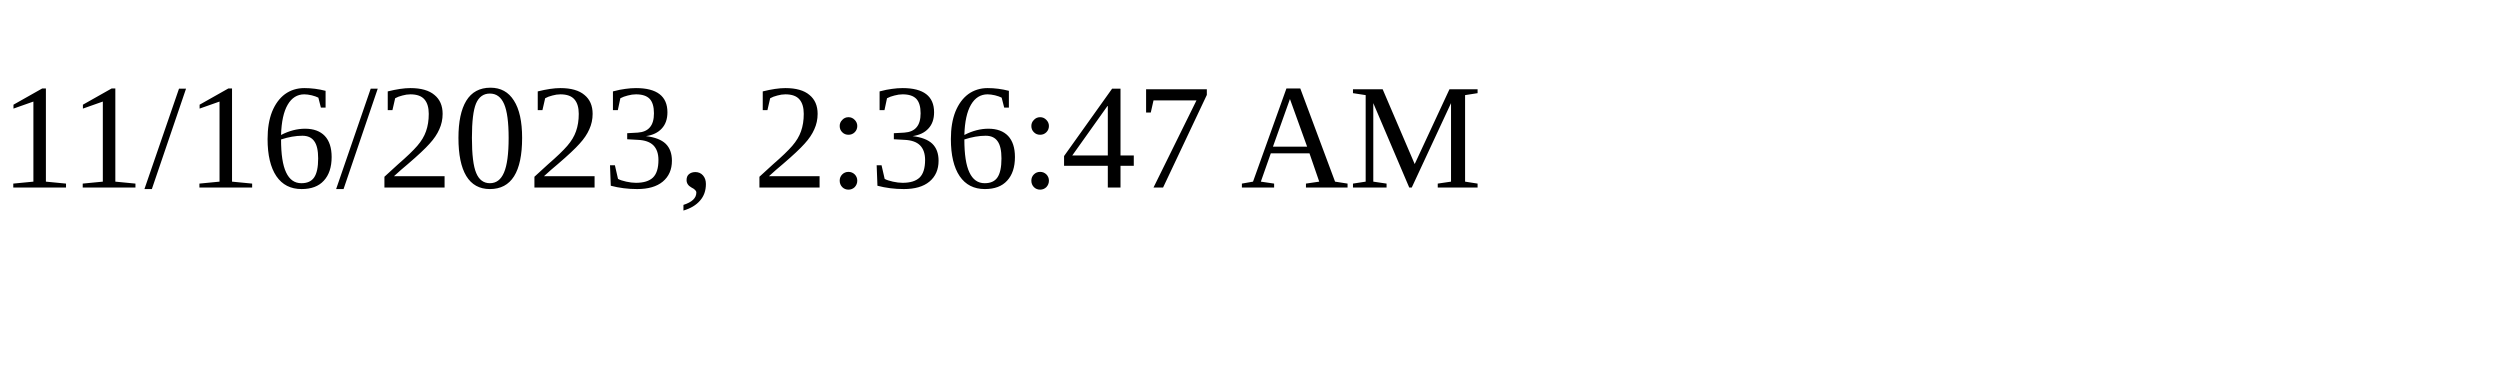
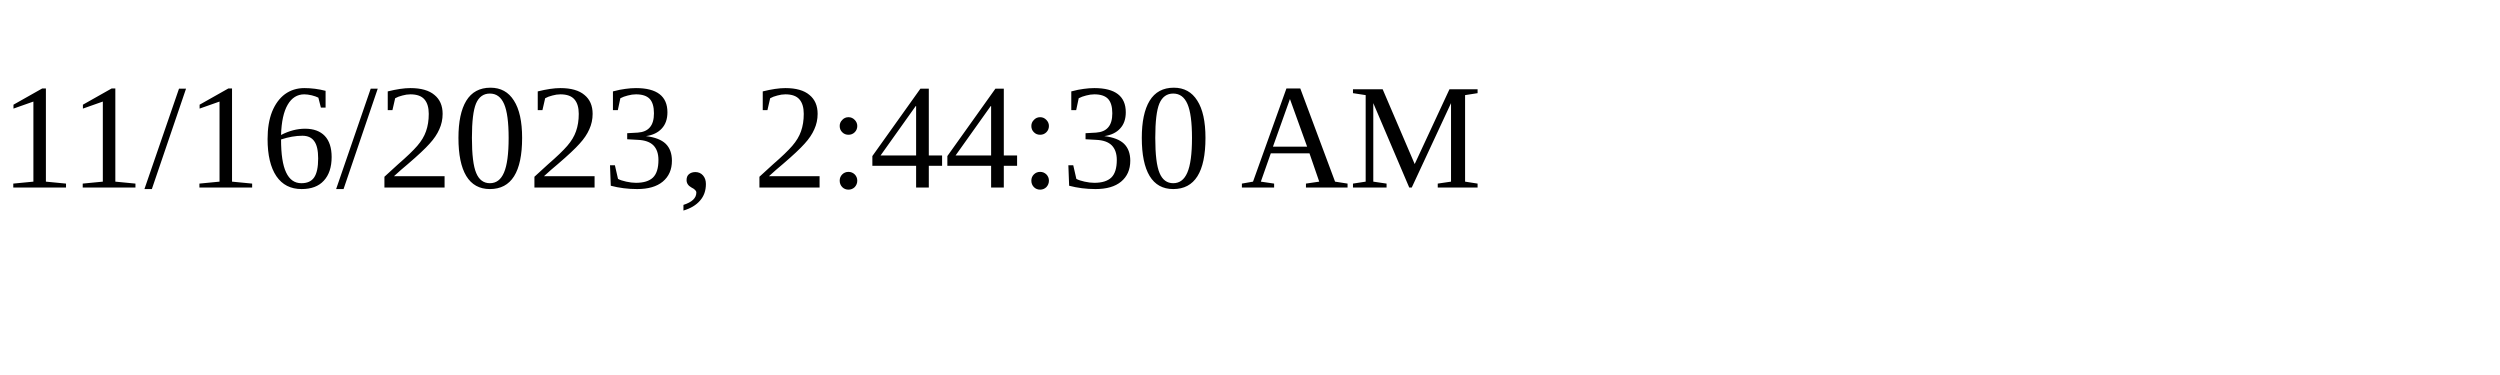
<svg xmlns="http://www.w3.org/2000/svg" height="30" width="200">
-   <text x="0" y="15">11/16/2023, 2:36:47 AM</text>
+   <text x="0" y="15">11/16/2023, 2:44:30 AM</text>
</svg>
